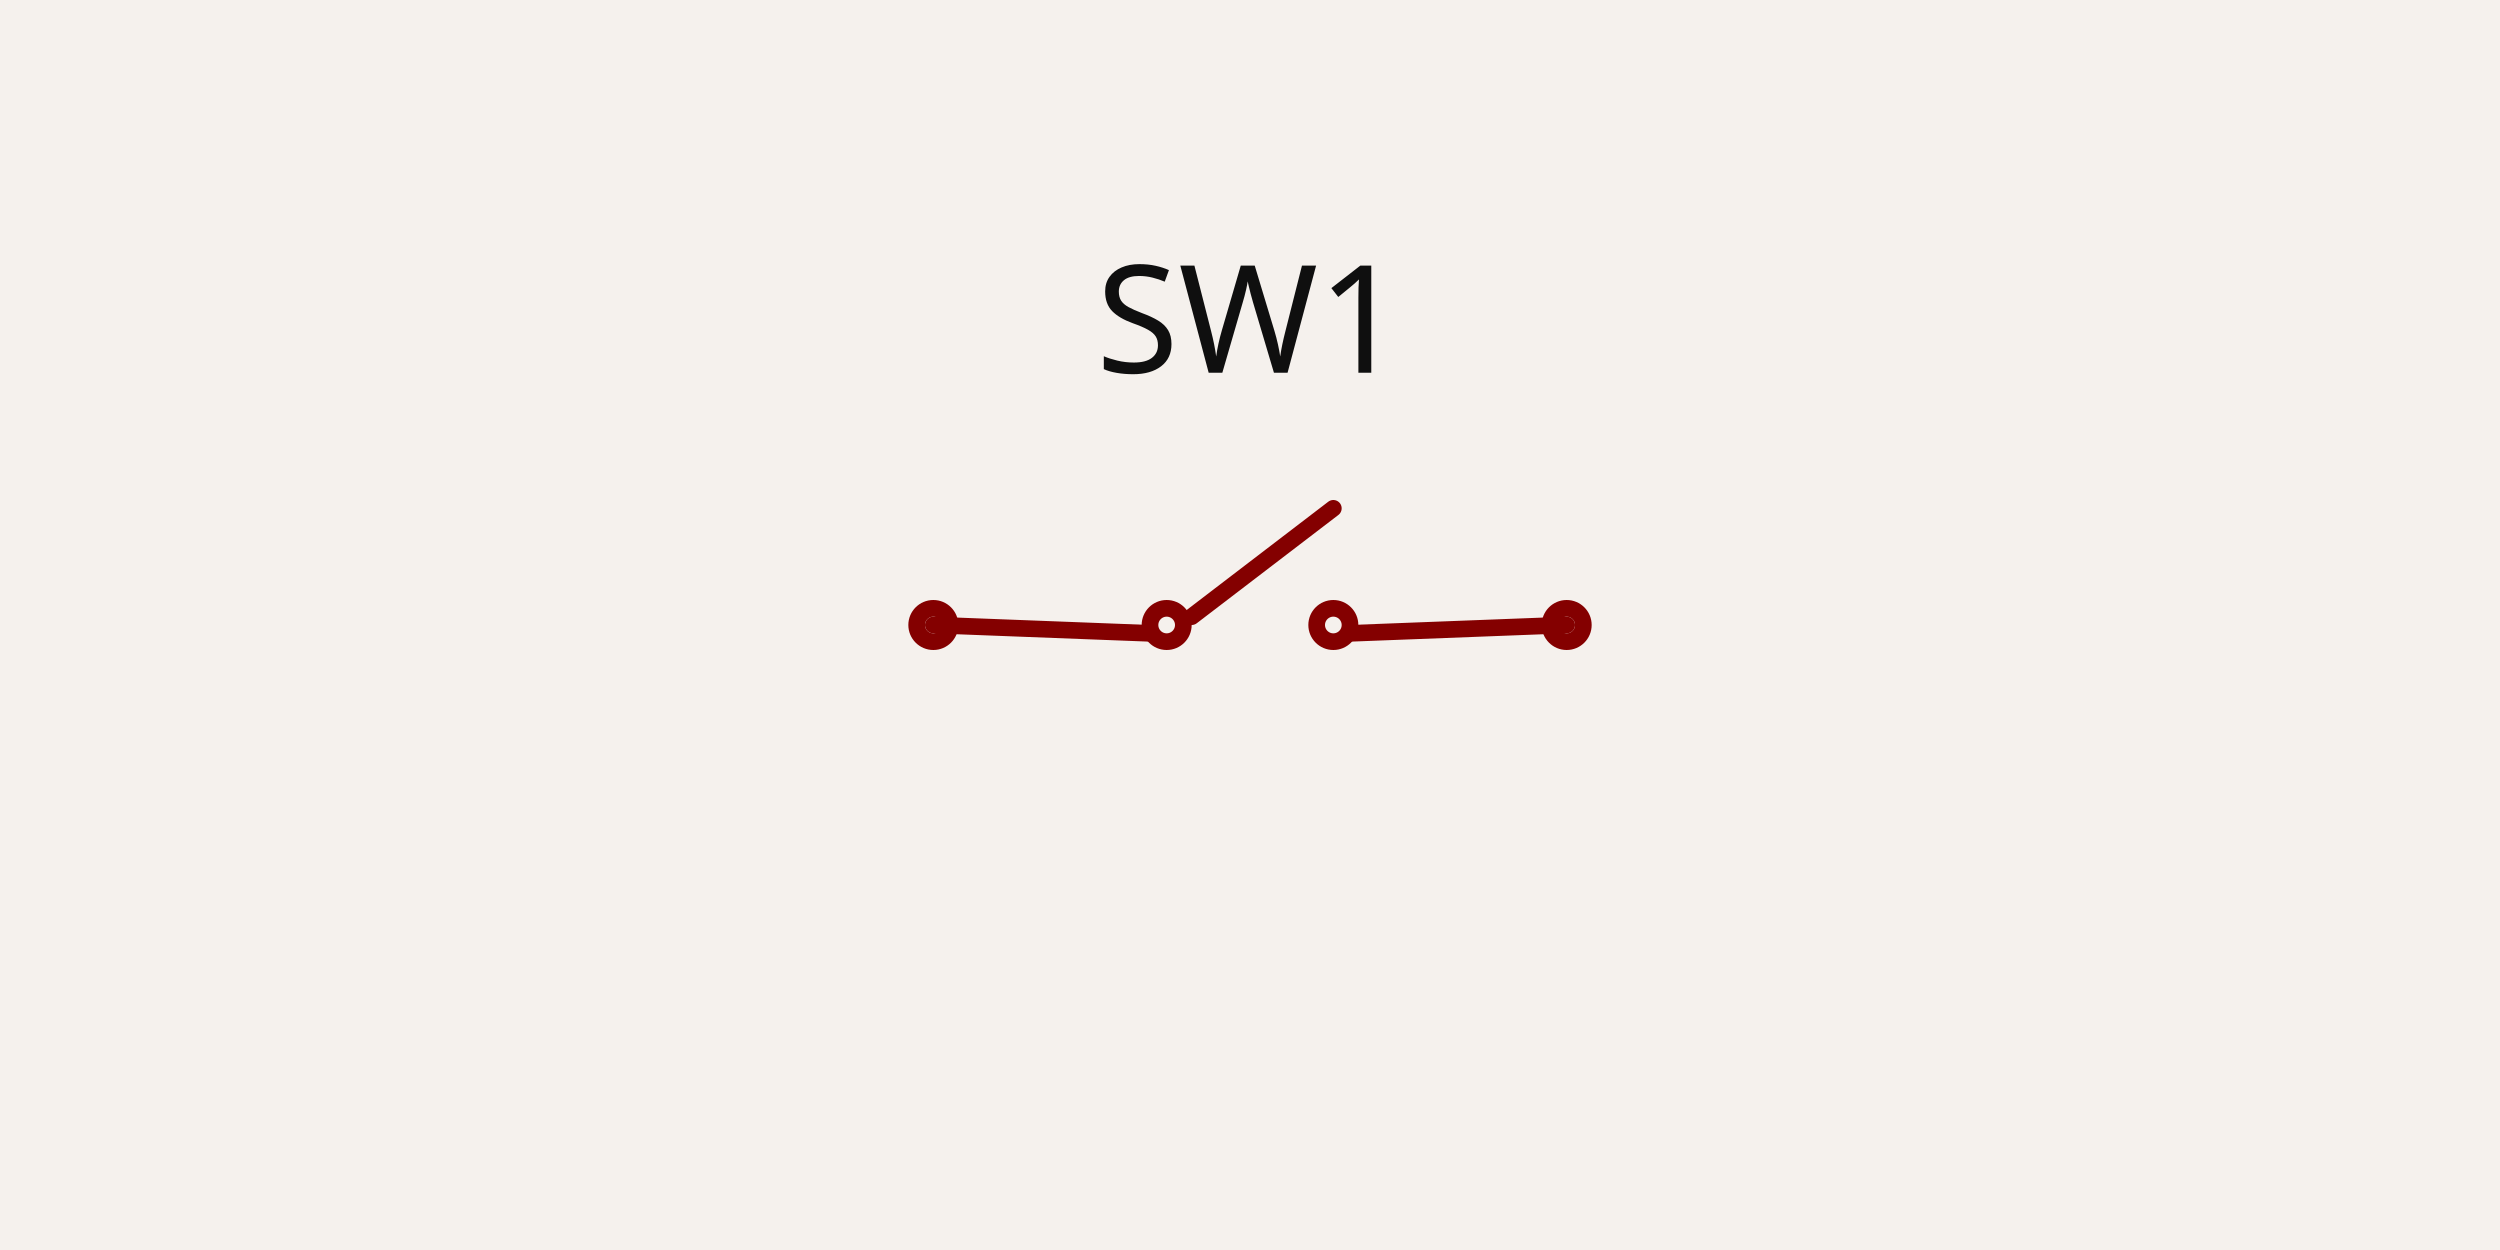
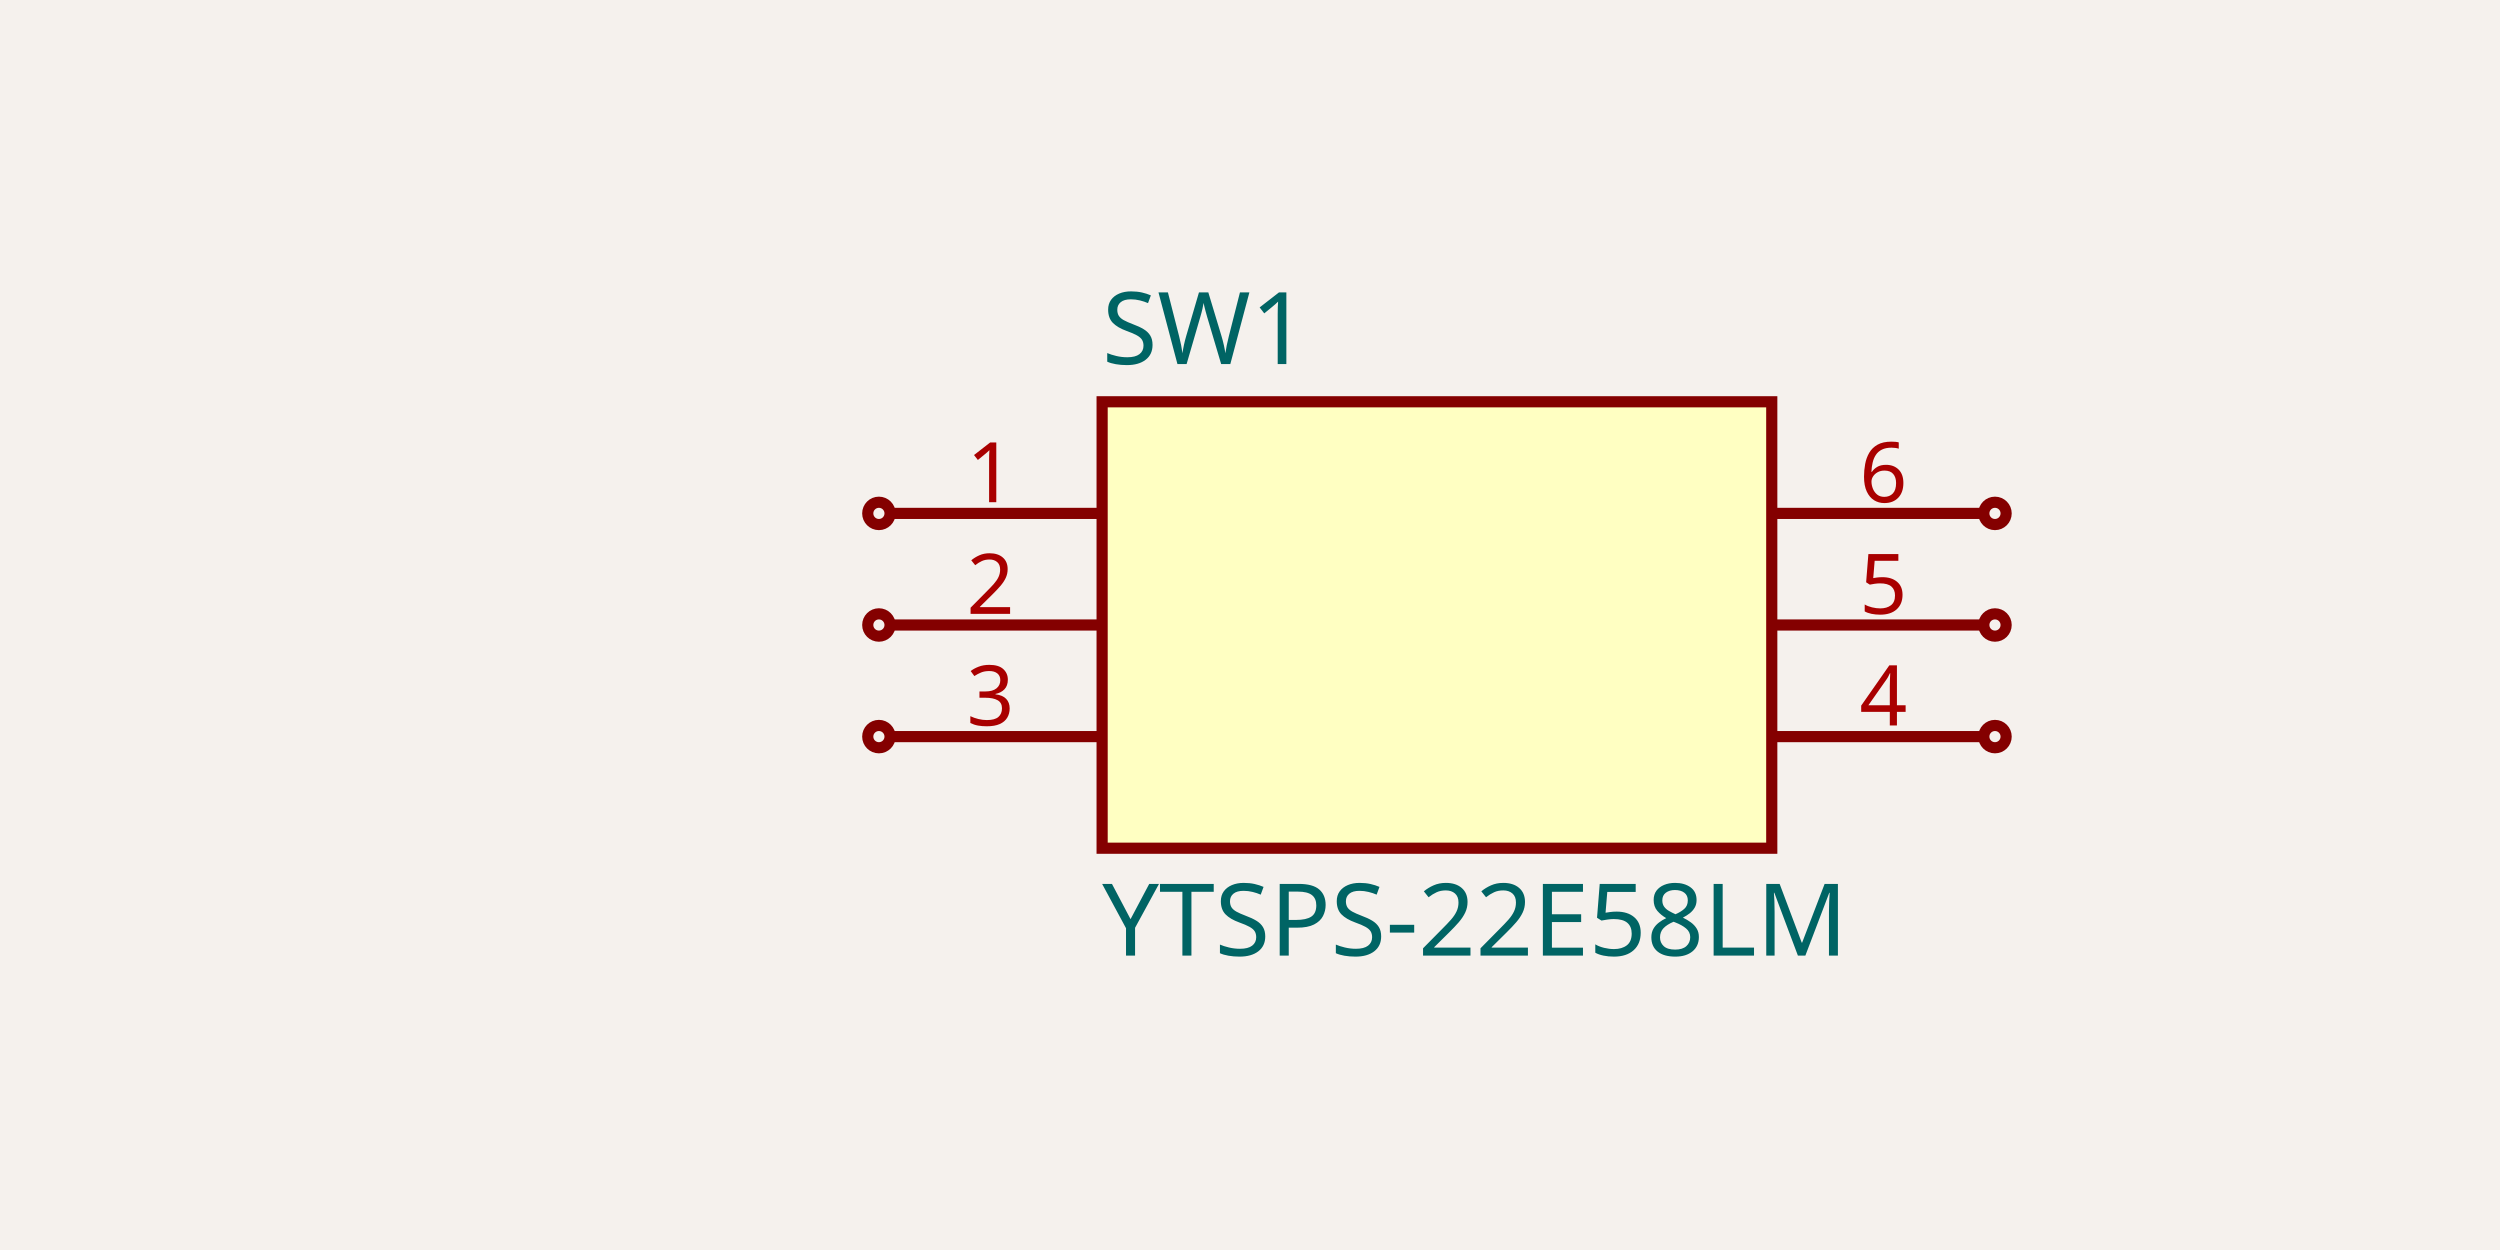
- <svg xmlns="http://www.w3.org/2000/svg" class="tscircuit-schematic" width="1200" height="600" style="background-color: rgb(245, 241, 237)" data-real-to-screen-transform="matrix(400,0,0,-400,600,300)" data-software-used-string="@tscircuit/core@0.0.1766">
+ <svg xmlns="http://www.w3.org/2000/svg" class="tscircuit-schematic" width="1200" height="600" style="background-color: rgb(245, 241, 237)" data-real-to-screen-transform="matrix(267.8571428571,0,0,-267.8571428571,689.7321428571,300)" data-software-used-string="@tscircuit/core@0.0.1766">
  <style>
              .boundary { fill: rgb(245, 241, 237); }
              .schematic-boundary { fill: none; stroke: #fff; }
              .component { fill: none; stroke: rgb(132, 0, 0); }
              .chip { fill: rgb(255, 255, 194); stroke: rgb(132, 0, 0); }
              .component-pin { fill: none; stroke: rgb(132, 0, 0); }
              .text { font-family: sans-serif; fill: rgb(0, 150, 0); }
              .pin-number { fill: rgb(169, 0, 0); }
              .port-label { fill: rgb(0, 100, 100); }
              .component-name { fill: rgb(0, 100, 100); }
              
            </style>
  <rect class="boundary" x="0" y="0" width="1200" height="600" />
  <g class="sch-component" data-circuit-json-type="schematic_component" data-schematic-component-id="schematic_component_0">
-     <rect class="component-overlay sch-component-overlay" x="448" y="244" width="304" height="60" fill="transparent" />
-     <path class="sch-component-symbol-path" d="M 448 300 L 552 304" stroke="rgb(132, 0, 0)" fill="none" stroke-width="8px" stroke-linecap="round" />
-     <path class="sch-component-symbol-path" d="M 572 296 L 640 244" stroke="rgb(132, 0, 0)" fill="none" stroke-width="8px" stroke-linecap="round" />
-     <path class="sch-component-symbol-path" d="M 648 304 L 752 300" stroke="rgb(132, 0, 0)" fill="none" stroke-width="8px" stroke-linecap="round" />
-     <text class="sch-component-name sch-component-text" x="600" y="200" stroke="rgb(245, 241, 237)" stroke-width="8px" paint-order="stroke" fill="rgb(15, 15, 15)" font-family="sans-serif" text-anchor="middle" dominant-baseline="ideographic" font-size="72px">SW1</text>
-     <text class="sch-component-text" x="600" y="400" fill="rgb(15, 15, 15)" font-family="sans-serif" text-anchor="middle" dominant-baseline="hanging" font-size="72px" />
-     <circle class="component-pin sch-component-pin" cx="448" cy="300" r="8px" stroke-width="8px" fill="none" stroke="rgb(132, 0, 0)" />
-     <circle class="component-pin sch-component-pin" cx="752" cy="300" r="8px" stroke-width="8px" fill="none" stroke="rgb(132, 0, 0)" />
-     <circle class="sch-component-symbol-circle" cx="640" cy="300" r="8px" stroke-width="8px" fill="none" stroke="rgb(132, 0, 0)" />
-     <circle class="sch-component-symbol-circle" cx="560" cy="300" r="8px" stroke-width="8px" fill="none" stroke="rgb(132, 0, 0)" />
+     <rect class="component chip sch-component-body" x="529.018" y="192.857" width="321.429" height="214.286" stroke-width="5.357px" fill="rgb(255, 255, 194)" stroke="rgb(132, 0, 0)" />
+     <rect class="component-overlay sch-component-overlay" x="529.018" y="192.857" width="321.429" height="214.286" fill="transparent" />
+     <text class="sch-text" x="529.018" y="441.964" fill="#006464" text-anchor="start" dominant-baseline="middle" font-family="sans-serif" font-size="48.214px" transform="rotate(0, 529.0179, 441.9643)">YTSPS-22E58LM</text>
+     <text class="sch-text" x="529.018" y="158.036" fill="#006464" text-anchor="start" dominant-baseline="middle" font-family="sans-serif" font-size="48.214px" transform="rotate(0, 529.0179, 158.0357)">SW1</text>
+     <line class="component-pin sch-component-pin sch-port-line" x1="529.018" y1="246.429" x2="427.232" y2="246.429" stroke-width="5.357px" />
+     <g class="sch-port" data-schematic-port-id="source_port_0">
+       <circle class="component-pin sch-component-pin sch-port-terminal" cx="421.875" cy="246.429" r="5.357" stroke-width="5.357px" />
+       <rect x="416.518" y="241.071" width="10.714" height="10.714" opacity="0" />
+     </g>
+     <text class="pin-number sch-pin-number" x="475.446" y="241.071" style="font-family: sans-serif;" fill="rgb(169, 0, 0)" text-anchor="middle" dominant-baseline="auto" font-size="40.179px" transform="">1</text>
+     <line class="component-pin sch-component-pin sch-port-line" x1="529.018" y1="300" x2="427.232" y2="300" stroke-width="5.357px" />
+     <g class="sch-port" data-schematic-port-id="source_port_1">
+       <circle class="component-pin sch-component-pin sch-port-terminal" cx="421.875" cy="300" r="5.357" stroke-width="5.357px" />
+       <rect x="416.518" y="294.643" width="10.714" height="10.714" opacity="0" />
+     </g>
+     <text class="pin-number sch-pin-number" x="475.446" y="294.643" style="font-family: sans-serif;" fill="rgb(169, 0, 0)" text-anchor="middle" dominant-baseline="auto" font-size="40.179px" transform="">2</text>
+     <line class="component-pin sch-component-pin sch-port-line" x1="529.018" y1="353.571" x2="427.232" y2="353.571" stroke-width="5.357px" />
+     <g class="sch-port" data-schematic-port-id="source_port_2">
+       <circle class="component-pin sch-component-pin sch-port-terminal" cx="421.875" cy="353.571" r="5.357" stroke-width="5.357px" />
+       <rect x="416.518" y="348.214" width="10.714" height="10.714" opacity="0" />
+     </g>
+     <text class="pin-number sch-pin-number" x="475.446" y="348.214" style="font-family: sans-serif;" fill="rgb(169, 0, 0)" text-anchor="middle" dominant-baseline="auto" font-size="40.179px" transform="">3</text>
+     <line class="component-pin sch-component-pin sch-port-line" x1="850.446" y1="353.571" x2="952.232" y2="353.571" stroke-width="5.357px" />
+     <g class="sch-port" data-schematic-port-id="source_port_3">
+       <circle class="component-pin sch-component-pin sch-port-terminal" cx="957.589" cy="353.571" r="5.357" stroke-width="5.357px" />
+       <rect x="952.232" y="348.214" width="10.714" height="10.714" opacity="0" />
+     </g>
+     <text class="pin-number sch-pin-number" x="904.018" y="348.214" style="font-family: sans-serif;" fill="rgb(169, 0, 0)" text-anchor="middle" dominant-baseline="auto" font-size="40.179px" transform="">4</text>
+     <line class="component-pin sch-component-pin sch-port-line" x1="850.446" y1="300" x2="952.232" y2="300" stroke-width="5.357px" />
+     <g class="sch-port" data-schematic-port-id="source_port_4">
+       <circle class="component-pin sch-component-pin sch-port-terminal" cx="957.589" cy="300" r="5.357" stroke-width="5.357px" />
+       <rect x="952.232" y="294.643" width="10.714" height="10.714" opacity="0" />
+     </g>
+     <text class="pin-number sch-pin-number" x="904.018" y="294.643" style="font-family: sans-serif;" fill="rgb(169, 0, 0)" text-anchor="middle" dominant-baseline="auto" font-size="40.179px" transform="">5</text>
+     <line class="component-pin sch-component-pin sch-port-line" x1="850.446" y1="246.429" x2="952.232" y2="246.429" stroke-width="5.357px" />
+     <g class="sch-port" data-schematic-port-id="source_port_5">
+       <circle class="component-pin sch-component-pin sch-port-terminal" cx="957.589" cy="246.429" r="5.357" stroke-width="5.357px" />
+       <rect x="952.232" y="241.071" width="10.714" height="10.714" opacity="0" />
+     </g>
+     <text class="pin-number sch-pin-number" x="904.018" y="241.071" style="font-family: sans-serif;" fill="rgb(169, 0, 0)" text-anchor="middle" dominant-baseline="auto" font-size="40.179px" transform="">6</text>
  </g>
  <g class="schematic-port-hover sch-port-hover" data-schematic-port-id="source_port_0">
-     <circle cx="448" cy="300" r="16" fill="red" opacity="0" />
+     <circle cx="421.875" cy="246.429" r="10.714" fill="red" opacity="0" />
  </g>
  <g class="schematic-port-hover sch-port-hover" data-schematic-port-id="source_port_1">
-     <circle cx="752" cy="300" r="16" fill="red" opacity="0" />
+     <circle cx="421.875" cy="300" r="10.714" fill="red" opacity="0" />
+   </g>
+   <g class="schematic-port-hover sch-port-hover" data-schematic-port-id="source_port_2">
+     <circle cx="421.875" cy="353.571" r="10.714" fill="red" opacity="0" />
+   </g>
+   <g class="schematic-port-hover sch-port-hover" data-schematic-port-id="source_port_3">
+     <circle cx="957.589" cy="353.571" r="10.714" fill="red" opacity="0" />
+   </g>
+   <g class="schematic-port-hover sch-port-hover" data-schematic-port-id="source_port_4">
+     <circle cx="957.589" cy="300" r="10.714" fill="red" opacity="0" />
+   </g>
+   <g class="schematic-port-hover sch-port-hover" data-schematic-port-id="source_port_5">
+     <circle cx="957.589" cy="246.429" r="10.714" fill="red" opacity="0" />
  </g>
</svg>
